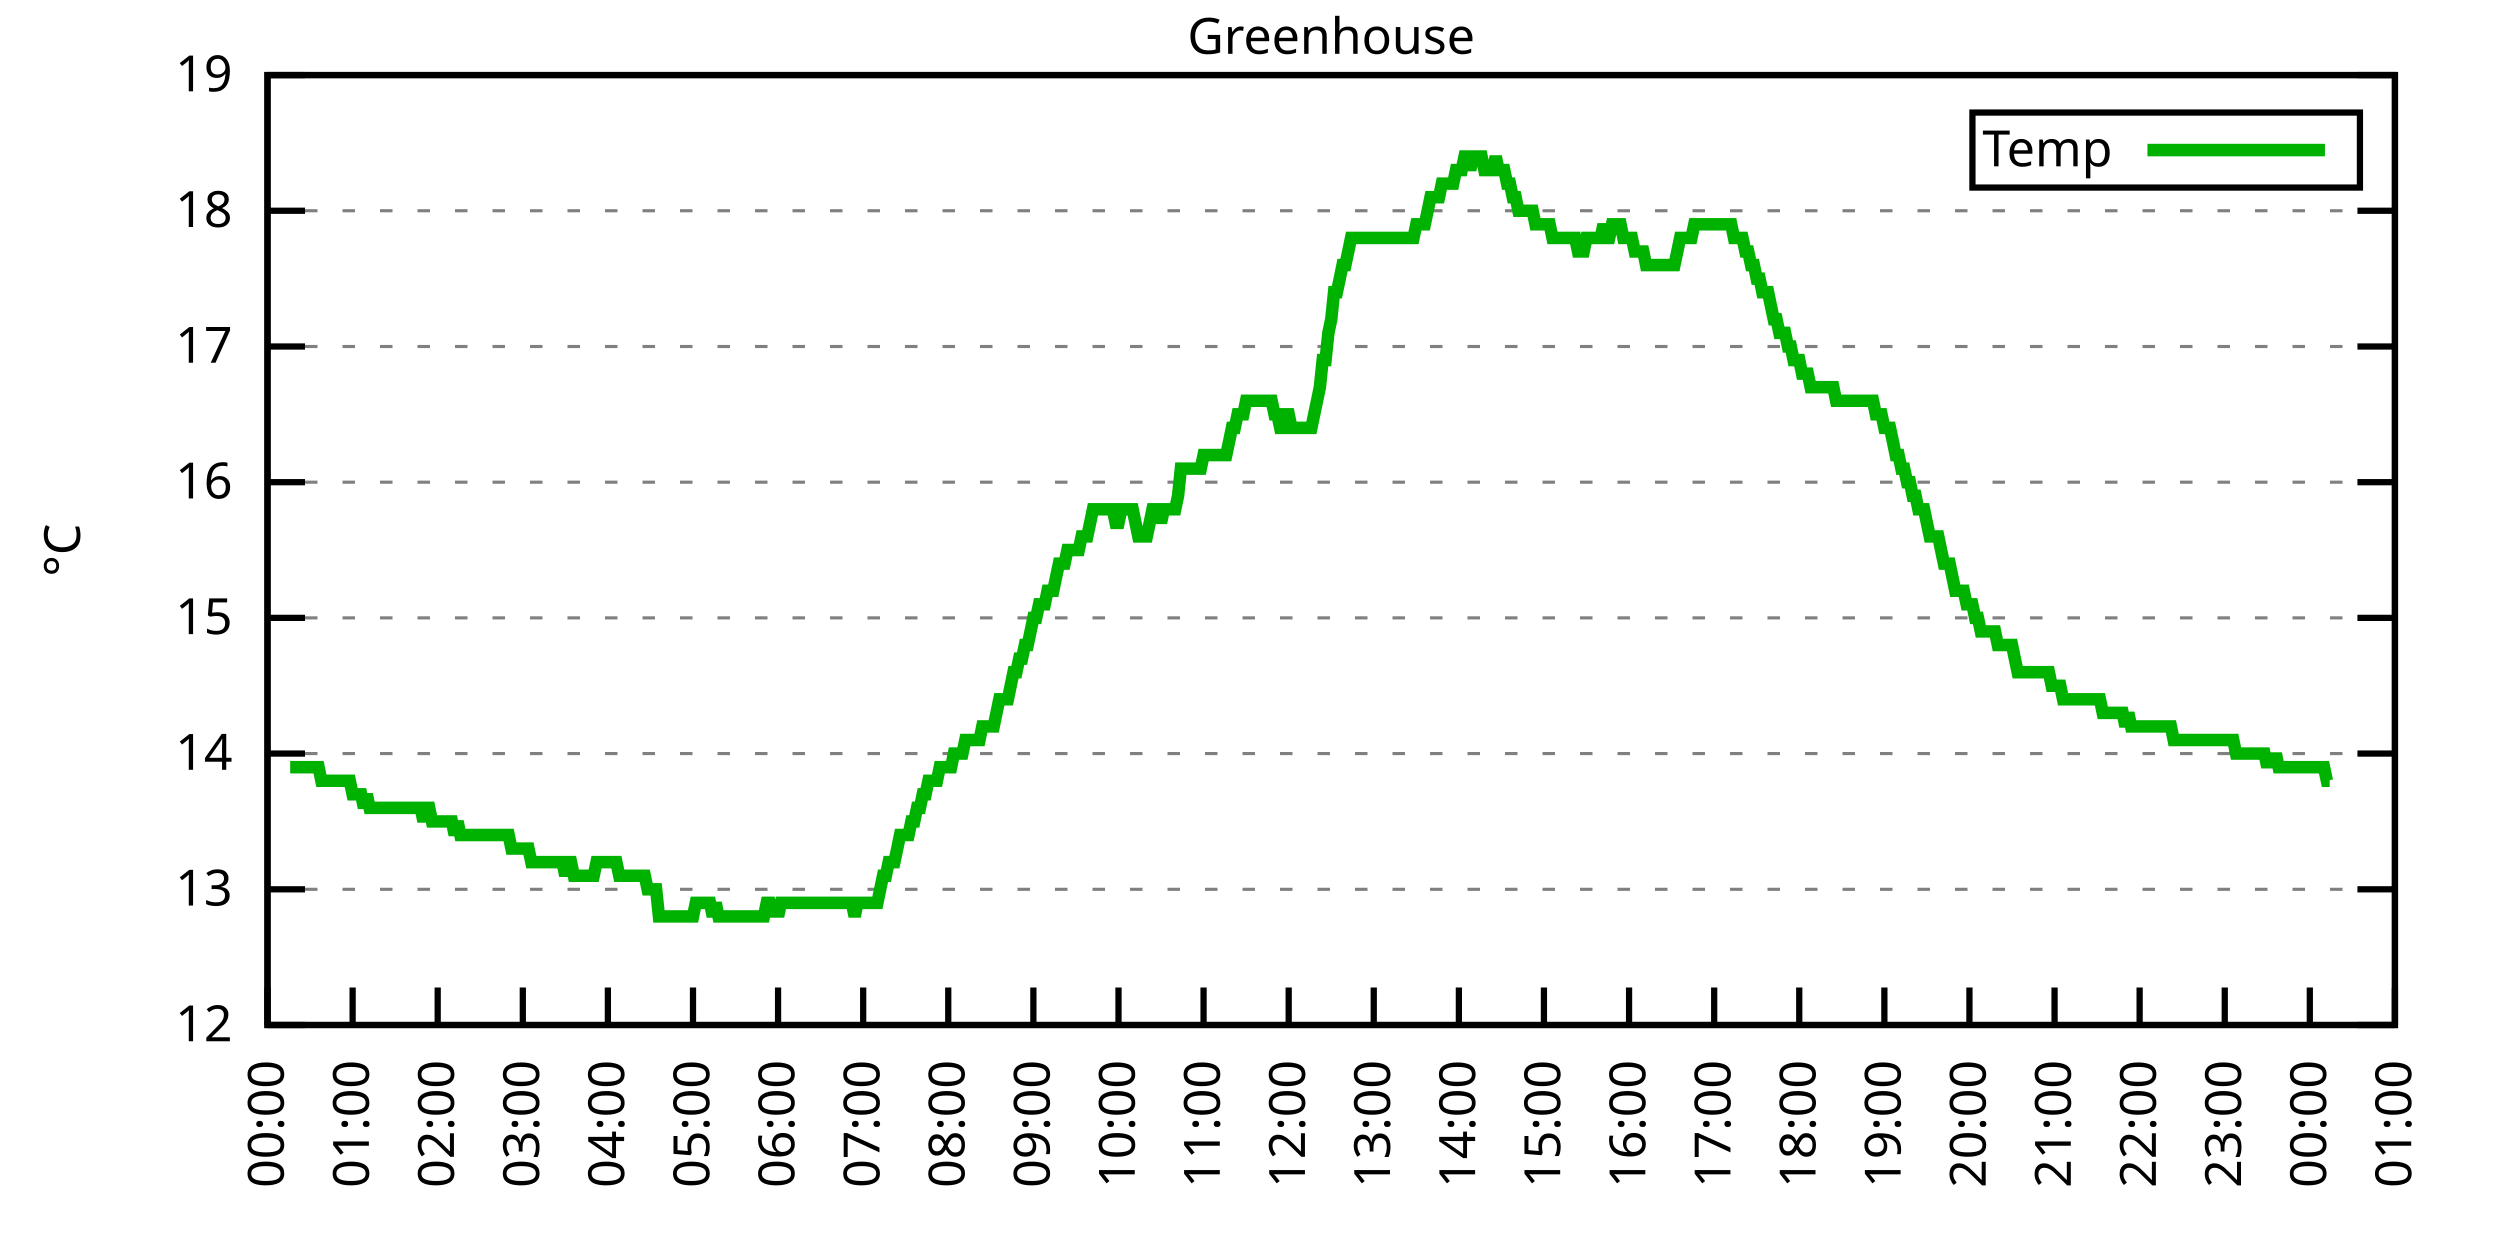
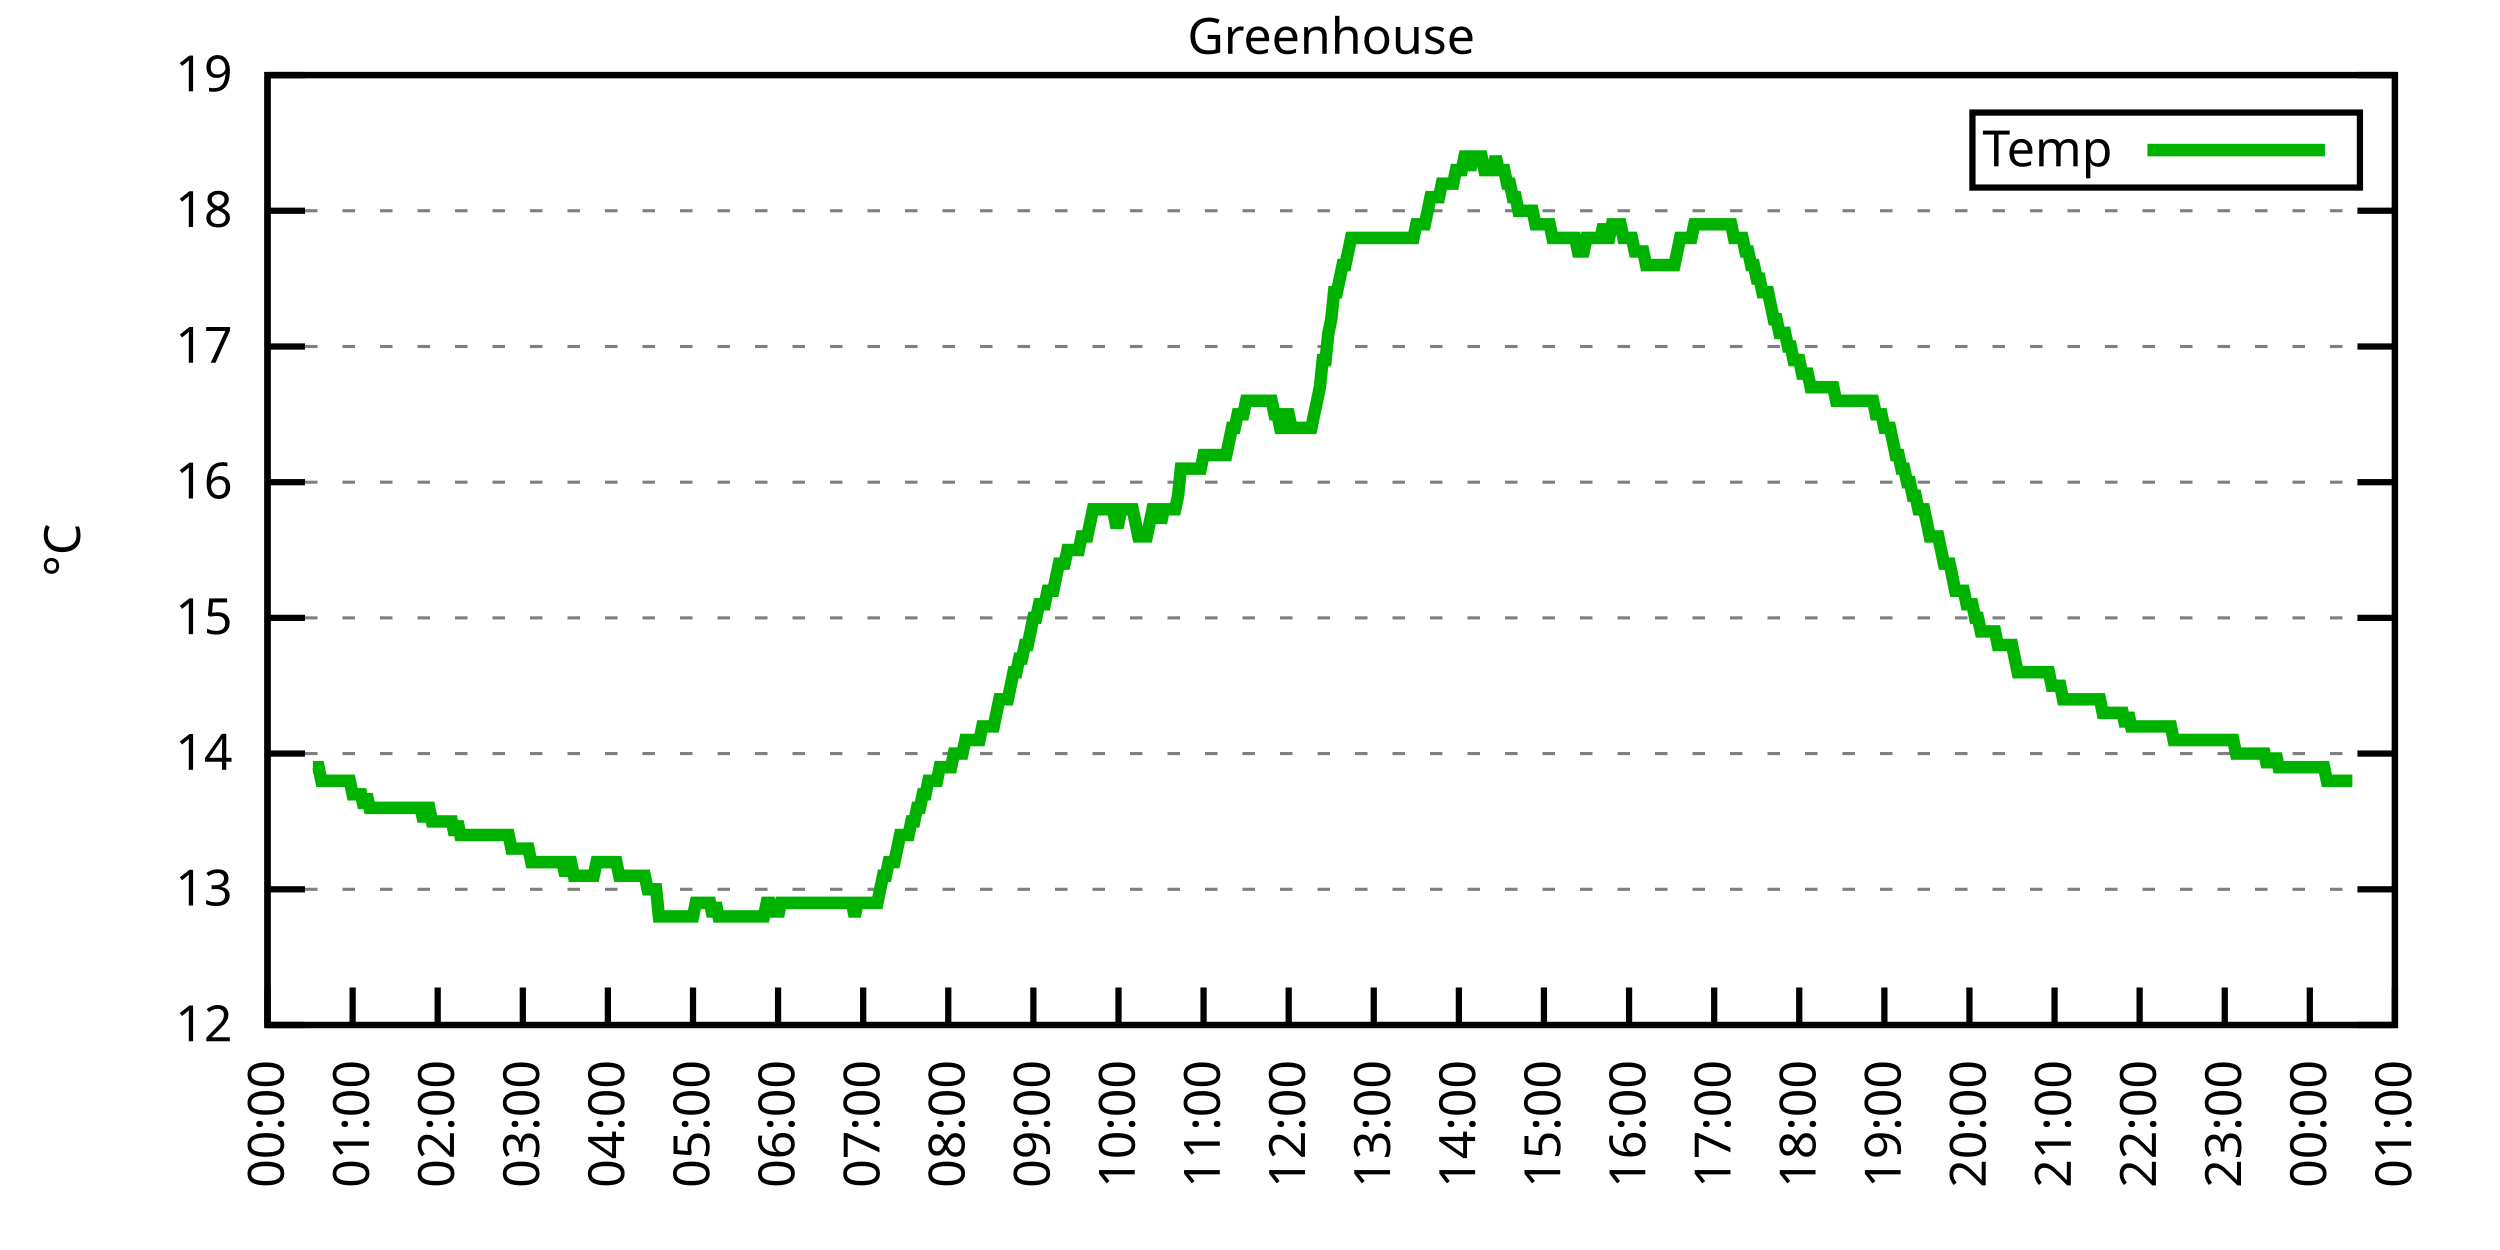
<svg xmlns="http://www.w3.org/2000/svg" xmlns:xlink="http://www.w3.org/1999/xlink" width="400" height="200" viewBox="0 0 400 200">
  <g id="gnuplot_canvas">
    <rect x="0" y="0" width="400" height="200" fill="none" />
    <defs>
      <circle id="gpDot" r="0.5" stroke-width="0.5" stroke="currentColor" />
      <path id="gpPt0" stroke-width="0.333" stroke="currentColor" d="M-1,0 h2 M0,-1 v2" />
      <path id="gpPt1" stroke-width="0.333" stroke="currentColor" d="M-1,-1 L1,1 M1,-1 L-1,1" />
      <path id="gpPt2" stroke-width="0.333" stroke="currentColor" d="M-1,0 L1,0 M0,-1 L0,1 M-1,-1 L1,1 M-1,1 L1,-1" />
      <rect id="gpPt3" stroke-width="0.333" stroke="currentColor" x="-1" y="-1" width="2" height="2" />
      <rect id="gpPt4" stroke-width="0.333" stroke="currentColor" fill="currentColor" x="-1" y="-1" width="2" height="2" />
      <circle id="gpPt5" stroke-width="0.333" stroke="currentColor" cx="0" cy="0" r="1" />
      <use xlink:href="#gpPt5" id="gpPt6" fill="currentColor" stroke="none" />
      <path id="gpPt7" stroke-width="0.333" stroke="currentColor" d="M0,-1.33 L-1.33,0.67 L1.33,0.67 z" />
      <use xlink:href="#gpPt7" id="gpPt8" fill="currentColor" stroke="none" />
      <use xlink:href="#gpPt7" id="gpPt9" stroke="currentColor" transform="rotate(180)" />
      <use xlink:href="#gpPt9" id="gpPt10" fill="currentColor" stroke="none" />
      <use xlink:href="#gpPt3" id="gpPt11" stroke="currentColor" transform="rotate(45)" />
      <use xlink:href="#gpPt11" id="gpPt12" fill="currentColor" stroke="none" />
      <path id="gpPt13" stroke-width="0.333" stroke="currentColor" d="M0,1.330 L1.265,0.411 L0.782,-1.067 L-0.782,-1.076 L-1.265,0.411 z" />
      <use xlink:href="#gpPt13" id="gpPt14" fill="currentColor" stroke="none" />
      <filter id="textbox" filterUnits="objectBoundingBox" x="0" y="0" height="1" width="1">
        <feFlood flood-color="white" flood-opacity="1" result="bgnd" />
        <feComposite in="SourceGraphic" in2="bgnd" operator="atop" />
      </filter>
      <filter id="greybox" filterUnits="objectBoundingBox" x="0" y="0" height="1" width="1">
        <feFlood flood-color="lightgrey" flood-opacity="1" result="grey" />
        <feComposite in="SourceGraphic" in2="grey" operator="atop" />
      </filter>
    </defs>
    <g fill="none" color="white" stroke="currentColor" stroke-width="1.00" stroke-linecap="butt" stroke-linejoin="miter">
</g>
    <g fill="none" color="black" stroke="currentColor" stroke-width="1.00" stroke-linecap="butt" stroke-linejoin="miter">
      <g stroke="none" shape-rendering="crispEdges">
        <polygon fill="rgb(255, 255, 255)" points="42.80,164.00 383.18,164.00 383.18,12.02 42.80,12.02 " />
      </g>
    </g>
    <g fill="none" color="black" stroke="currentColor" stroke-width="1.00" stroke-linecap="butt" stroke-linejoin="miter">
</g>
    <g fill="none" color="black" stroke="black" stroke-width="0.50" stroke-linecap="butt" stroke-linejoin="miter">
</g>
    <g fill="none" color="gray" stroke="currentColor" stroke-width="0.50" stroke-linecap="butt" stroke-linejoin="miter">
      <path stroke="gray" stroke-dasharray="2,4" class="gridline" d="M42.80,164.00 L383.19,164.00  " />
    </g>
    <g fill="none" color="gray" stroke="gray" stroke-width="1.00" stroke-linecap="butt" stroke-linejoin="miter">
</g>
    <g fill="none" color="black" stroke="currentColor" stroke-width="1.00" stroke-linecap="butt" stroke-linejoin="miter">
      <path stroke="black" d="M42.80,164.00 L48.80,164.00 M383.19,164.00 L377.19,164.00  " />
      <g transform="translate(37.20,166.60)" stroke="none" fill="black" font-family="Sans" font-size="8.00" text-anchor="end">
        <text>
          <tspan font-family="Sans"> 12</tspan>
        </text>
      </g>
    </g>
    <g fill="none" color="black" stroke="currentColor" stroke-width="1.00" stroke-linecap="butt" stroke-linejoin="miter">
</g>
    <g fill="none" color="black" stroke="black" stroke-width="0.50" stroke-linecap="butt" stroke-linejoin="miter">
</g>
    <g fill="none" color="gray" stroke="currentColor" stroke-width="0.50" stroke-linecap="butt" stroke-linejoin="miter">
      <path stroke="gray" stroke-dasharray="2,4" class="gridline" d="M42.80,142.29 L383.19,142.29  " />
    </g>
    <g fill="none" color="gray" stroke="gray" stroke-width="1.00" stroke-linecap="butt" stroke-linejoin="miter">
</g>
    <g fill="none" color="black" stroke="currentColor" stroke-width="1.00" stroke-linecap="butt" stroke-linejoin="miter">
      <path stroke="black" d="M42.80,142.29 L48.80,142.29 M383.19,142.29 L377.19,142.29  " />
      <g transform="translate(37.20,144.89)" stroke="none" fill="black" font-family="Sans" font-size="8.00" text-anchor="end">
        <text>
          <tspan font-family="Sans"> 13</tspan>
        </text>
      </g>
    </g>
    <g fill="none" color="black" stroke="currentColor" stroke-width="1.00" stroke-linecap="butt" stroke-linejoin="miter">
</g>
    <g fill="none" color="black" stroke="black" stroke-width="0.50" stroke-linecap="butt" stroke-linejoin="miter">
</g>
    <g fill="none" color="gray" stroke="currentColor" stroke-width="0.50" stroke-linecap="butt" stroke-linejoin="miter">
      <path stroke="gray" stroke-dasharray="2,4" class="gridline" d="M42.80,120.57 L383.19,120.57  " />
    </g>
    <g fill="none" color="gray" stroke="gray" stroke-width="1.00" stroke-linecap="butt" stroke-linejoin="miter">
</g>
    <g fill="none" color="black" stroke="currentColor" stroke-width="1.00" stroke-linecap="butt" stroke-linejoin="miter">
      <path stroke="black" d="M42.80,120.57 L48.80,120.57 M383.19,120.57 L377.19,120.57  " />
      <g transform="translate(37.20,123.17)" stroke="none" fill="black" font-family="Sans" font-size="8.00" text-anchor="end">
        <text>
          <tspan font-family="Sans"> 14</tspan>
        </text>
      </g>
    </g>
    <g fill="none" color="black" stroke="currentColor" stroke-width="1.00" stroke-linecap="butt" stroke-linejoin="miter">
</g>
    <g fill="none" color="black" stroke="black" stroke-width="0.50" stroke-linecap="butt" stroke-linejoin="miter">
</g>
    <g fill="none" color="gray" stroke="currentColor" stroke-width="0.50" stroke-linecap="butt" stroke-linejoin="miter">
      <path stroke="gray" stroke-dasharray="2,4" class="gridline" d="M42.80,98.86 L383.19,98.86  " />
    </g>
    <g fill="none" color="gray" stroke="gray" stroke-width="1.00" stroke-linecap="butt" stroke-linejoin="miter">
</g>
    <g fill="none" color="black" stroke="currentColor" stroke-width="1.00" stroke-linecap="butt" stroke-linejoin="miter">
      <path stroke="black" d="M42.80,98.86 L48.80,98.86 M383.19,98.86 L377.19,98.86  " />
      <g transform="translate(37.20,101.46)" stroke="none" fill="black" font-family="Sans" font-size="8.00" text-anchor="end">
        <text>
          <tspan font-family="Sans"> 15</tspan>
        </text>
      </g>
    </g>
    <g fill="none" color="black" stroke="currentColor" stroke-width="1.00" stroke-linecap="butt" stroke-linejoin="miter">
</g>
    <g fill="none" color="black" stroke="black" stroke-width="0.50" stroke-linecap="butt" stroke-linejoin="miter">
</g>
    <g fill="none" color="gray" stroke="currentColor" stroke-width="0.50" stroke-linecap="butt" stroke-linejoin="miter">
      <path stroke="gray" stroke-dasharray="2,4" class="gridline" d="M42.80,77.15 L383.19,77.15  " />
    </g>
    <g fill="none" color="gray" stroke="gray" stroke-width="1.00" stroke-linecap="butt" stroke-linejoin="miter">
</g>
    <g fill="none" color="black" stroke="currentColor" stroke-width="1.00" stroke-linecap="butt" stroke-linejoin="miter">
      <path stroke="black" d="M42.80,77.15 L48.80,77.15 M383.19,77.15 L377.19,77.15  " />
      <g transform="translate(37.20,79.75)" stroke="none" fill="black" font-family="Sans" font-size="8.00" text-anchor="end">
        <text>
          <tspan font-family="Sans"> 16</tspan>
        </text>
      </g>
    </g>
    <g fill="none" color="black" stroke="currentColor" stroke-width="1.00" stroke-linecap="butt" stroke-linejoin="miter">
</g>
    <g fill="none" color="black" stroke="black" stroke-width="0.50" stroke-linecap="butt" stroke-linejoin="miter">
</g>
    <g fill="none" color="gray" stroke="currentColor" stroke-width="0.50" stroke-linecap="butt" stroke-linejoin="miter">
      <path stroke="gray" stroke-dasharray="2,4" class="gridline" d="M42.80,55.44 L383.19,55.44  " />
    </g>
    <g fill="none" color="gray" stroke="gray" stroke-width="1.00" stroke-linecap="butt" stroke-linejoin="miter">
</g>
    <g fill="none" color="black" stroke="currentColor" stroke-width="1.00" stroke-linecap="butt" stroke-linejoin="miter">
      <path stroke="black" d="M42.80,55.44 L48.80,55.44 M383.19,55.44 L377.19,55.44  " />
      <g transform="translate(37.20,58.04)" stroke="none" fill="black" font-family="Sans" font-size="8.00" text-anchor="end">
        <text>
          <tspan font-family="Sans"> 17</tspan>
        </text>
      </g>
    </g>
    <g fill="none" color="black" stroke="currentColor" stroke-width="1.00" stroke-linecap="butt" stroke-linejoin="miter">
</g>
    <g fill="none" color="black" stroke="black" stroke-width="0.50" stroke-linecap="butt" stroke-linejoin="miter">
</g>
    <g fill="none" color="gray" stroke="currentColor" stroke-width="0.50" stroke-linecap="butt" stroke-linejoin="miter">
      <path stroke="gray" stroke-dasharray="2,4" class="gridline" d="M42.80,33.72 L383.19,33.72  " />
    </g>
    <g fill="none" color="gray" stroke="gray" stroke-width="1.00" stroke-linecap="butt" stroke-linejoin="miter">
</g>
    <g fill="none" color="black" stroke="currentColor" stroke-width="1.00" stroke-linecap="butt" stroke-linejoin="miter">
      <path stroke="black" d="M42.80,33.72 L48.80,33.72 M383.19,33.72 L377.19,33.72  " />
      <g transform="translate(37.20,36.32)" stroke="none" fill="black" font-family="Sans" font-size="8.00" text-anchor="end">
        <text>
          <tspan font-family="Sans"> 18</tspan>
        </text>
      </g>
    </g>
    <g fill="none" color="black" stroke="currentColor" stroke-width="1.00" stroke-linecap="butt" stroke-linejoin="miter">
</g>
    <g fill="none" color="black" stroke="black" stroke-width="0.50" stroke-linecap="butt" stroke-linejoin="miter">
</g>
    <g fill="none" color="gray" stroke="currentColor" stroke-width="0.50" stroke-linecap="butt" stroke-linejoin="miter">
      <path stroke="gray" stroke-dasharray="2,4" class="gridline" d="M42.80,12.01 L383.19,12.01  " />
    </g>
    <g fill="none" color="gray" stroke="gray" stroke-width="1.00" stroke-linecap="butt" stroke-linejoin="miter">
</g>
    <g fill="none" color="black" stroke="currentColor" stroke-width="1.00" stroke-linecap="butt" stroke-linejoin="miter">
      <path stroke="black" d="M42.80,12.01 L48.80,12.01 M383.19,12.01 L377.19,12.01  " />
      <g transform="translate(37.20,14.61)" stroke="none" fill="black" font-family="Sans" font-size="8.00" text-anchor="end">
        <text>
          <tspan font-family="Sans"> 19</tspan>
        </text>
      </g>
    </g>
    <g fill="none" color="black" stroke="currentColor" stroke-width="1.00" stroke-linecap="butt" stroke-linejoin="miter">
      <path stroke="black" d="M42.80,164.00 L42.80,158.00  " />
      <g transform="translate(45.40,169.60) rotate(270.00)" stroke="none" fill="black" font-family="Sans" font-size="8.00" text-anchor="end">
        <text>
          <tspan font-family="Sans">00:00</tspan>
        </text>
      </g>
    </g>
    <g fill="none" color="black" stroke="currentColor" stroke-width="1.00" stroke-linecap="butt" stroke-linejoin="miter">
      <path stroke="black" d="M56.42,164.00 L56.42,158.00  " />
      <g transform="translate(59.02,169.60) rotate(270.00)" stroke="none" fill="black" font-family="Sans" font-size="8.00" text-anchor="end">
        <text>
          <tspan font-family="Sans">01:00</tspan>
        </text>
      </g>
    </g>
    <g fill="none" color="black" stroke="currentColor" stroke-width="1.00" stroke-linecap="butt" stroke-linejoin="miter">
      <path stroke="black" d="M70.03,164.00 L70.03,158.00  " />
      <g transform="translate(72.63,169.60) rotate(270.00)" stroke="none" fill="black" font-family="Sans" font-size="8.00" text-anchor="end">
        <text>
          <tspan font-family="Sans">02:00</tspan>
        </text>
      </g>
    </g>
    <g fill="none" color="black" stroke="currentColor" stroke-width="1.00" stroke-linecap="butt" stroke-linejoin="miter">
      <path stroke="black" d="M83.65,164.00 L83.65,158.00  " />
      <g transform="translate(86.25,169.60) rotate(270.00)" stroke="none" fill="black" font-family="Sans" font-size="8.00" text-anchor="end">
        <text>
          <tspan font-family="Sans">03:00</tspan>
        </text>
      </g>
    </g>
    <g fill="none" color="black" stroke="currentColor" stroke-width="1.00" stroke-linecap="butt" stroke-linejoin="miter">
      <path stroke="black" d="M97.26,164.00 L97.26,158.00  " />
      <g transform="translate(99.86,169.60) rotate(270.00)" stroke="none" fill="black" font-family="Sans" font-size="8.00" text-anchor="end">
        <text>
          <tspan font-family="Sans">04:00</tspan>
        </text>
      </g>
    </g>
    <g fill="none" color="black" stroke="currentColor" stroke-width="1.00" stroke-linecap="butt" stroke-linejoin="miter">
      <path stroke="black" d="M110.88,164.00 L110.88,158.00  " />
      <g transform="translate(113.48,169.60) rotate(270.00)" stroke="none" fill="black" font-family="Sans" font-size="8.00" text-anchor="end">
        <text>
          <tspan font-family="Sans">05:00</tspan>
        </text>
      </g>
    </g>
    <g fill="none" color="black" stroke="currentColor" stroke-width="1.00" stroke-linecap="butt" stroke-linejoin="miter">
      <path stroke="black" d="M124.49,164.00 L124.49,158.00  " />
      <g transform="translate(127.09,169.60) rotate(270.00)" stroke="none" fill="black" font-family="Sans" font-size="8.00" text-anchor="end">
        <text>
          <tspan font-family="Sans">06:00</tspan>
        </text>
      </g>
    </g>
    <g fill="none" color="black" stroke="currentColor" stroke-width="1.00" stroke-linecap="butt" stroke-linejoin="miter">
      <path stroke="black" d="M138.11,164.00 L138.11,158.00  " />
      <g transform="translate(140.71,169.60) rotate(270.00)" stroke="none" fill="black" font-family="Sans" font-size="8.00" text-anchor="end">
        <text>
          <tspan font-family="Sans">07:00</tspan>
        </text>
      </g>
    </g>
    <g fill="none" color="black" stroke="currentColor" stroke-width="1.00" stroke-linecap="butt" stroke-linejoin="miter">
      <path stroke="black" d="M151.72,164.00 L151.72,158.00  " />
      <g transform="translate(154.32,169.60) rotate(270.00)" stroke="none" fill="black" font-family="Sans" font-size="8.00" text-anchor="end">
        <text>
          <tspan font-family="Sans">08:00</tspan>
        </text>
      </g>
    </g>
    <g fill="none" color="black" stroke="currentColor" stroke-width="1.00" stroke-linecap="butt" stroke-linejoin="miter">
      <path stroke="black" d="M165.34,164.00 L165.34,158.00  " />
      <g transform="translate(167.94,169.60) rotate(270.00)" stroke="none" fill="black" font-family="Sans" font-size="8.00" text-anchor="end">
        <text>
          <tspan font-family="Sans">09:00</tspan>
        </text>
      </g>
    </g>
    <g fill="none" color="black" stroke="currentColor" stroke-width="1.00" stroke-linecap="butt" stroke-linejoin="miter">
      <path stroke="black" d="M178.96,164.00 L178.96,158.00  " />
      <g transform="translate(181.56,169.60) rotate(270.00)" stroke="none" fill="black" font-family="Sans" font-size="8.00" text-anchor="end">
        <text>
          <tspan font-family="Sans">10:00</tspan>
        </text>
      </g>
    </g>
    <g fill="none" color="black" stroke="currentColor" stroke-width="1.00" stroke-linecap="butt" stroke-linejoin="miter">
      <path stroke="black" d="M192.57,164.00 L192.57,158.00  " />
      <g transform="translate(195.17,169.60) rotate(270.00)" stroke="none" fill="black" font-family="Sans" font-size="8.00" text-anchor="end">
        <text>
          <tspan font-family="Sans">11:00</tspan>
        </text>
      </g>
    </g>
    <g fill="none" color="black" stroke="currentColor" stroke-width="1.00" stroke-linecap="butt" stroke-linejoin="miter">
      <path stroke="black" d="M206.19,164.00 L206.19,158.00  " />
      <g transform="translate(208.79,169.60) rotate(270.00)" stroke="none" fill="black" font-family="Sans" font-size="8.00" text-anchor="end">
        <text>
          <tspan font-family="Sans">12:00</tspan>
        </text>
      </g>
    </g>
    <g fill="none" color="black" stroke="currentColor" stroke-width="1.00" stroke-linecap="butt" stroke-linejoin="miter">
      <path stroke="black" d="M219.80,164.00 L219.80,158.00  " />
      <g transform="translate(222.40,169.60) rotate(270.00)" stroke="none" fill="black" font-family="Sans" font-size="8.00" text-anchor="end">
        <text>
          <tspan font-family="Sans">13:00</tspan>
        </text>
      </g>
    </g>
    <g fill="none" color="black" stroke="currentColor" stroke-width="1.00" stroke-linecap="butt" stroke-linejoin="miter">
      <path stroke="black" d="M233.42,164.00 L233.42,158.00  " />
      <g transform="translate(236.02,169.60) rotate(270.00)" stroke="none" fill="black" font-family="Sans" font-size="8.00" text-anchor="end">
        <text>
          <tspan font-family="Sans">14:00</tspan>
        </text>
      </g>
    </g>
    <g fill="none" color="black" stroke="currentColor" stroke-width="1.00" stroke-linecap="butt" stroke-linejoin="miter">
      <path stroke="black" d="M247.03,164.00 L247.03,158.00  " />
      <g transform="translate(249.63,169.60) rotate(270.00)" stroke="none" fill="black" font-family="Sans" font-size="8.00" text-anchor="end">
        <text>
          <tspan font-family="Sans">15:00</tspan>
        </text>
      </g>
    </g>
    <g fill="none" color="black" stroke="currentColor" stroke-width="1.00" stroke-linecap="butt" stroke-linejoin="miter">
      <path stroke="black" d="M260.65,164.00 L260.65,158.00  " />
      <g transform="translate(263.25,169.60) rotate(270.00)" stroke="none" fill="black" font-family="Sans" font-size="8.00" text-anchor="end">
        <text>
          <tspan font-family="Sans">16:00</tspan>
        </text>
      </g>
    </g>
    <g fill="none" color="black" stroke="currentColor" stroke-width="1.00" stroke-linecap="butt" stroke-linejoin="miter">
      <path stroke="black" d="M274.27,164.00 L274.27,158.00  " />
      <g transform="translate(276.87,169.60) rotate(270.00)" stroke="none" fill="black" font-family="Sans" font-size="8.00" text-anchor="end">
        <text>
          <tspan font-family="Sans">17:00</tspan>
        </text>
      </g>
    </g>
    <g fill="none" color="black" stroke="currentColor" stroke-width="1.00" stroke-linecap="butt" stroke-linejoin="miter">
      <path stroke="black" d="M287.88,164.00 L287.88,158.00  " />
      <g transform="translate(290.48,169.60) rotate(270.00)" stroke="none" fill="black" font-family="Sans" font-size="8.00" text-anchor="end">
        <text>
          <tspan font-family="Sans">18:00</tspan>
        </text>
      </g>
    </g>
    <g fill="none" color="black" stroke="currentColor" stroke-width="1.00" stroke-linecap="butt" stroke-linejoin="miter">
      <path stroke="black" d="M301.50,164.00 L301.50,158.00  " />
      <g transform="translate(304.10,169.60) rotate(270.00)" stroke="none" fill="black" font-family="Sans" font-size="8.00" text-anchor="end">
        <text>
          <tspan font-family="Sans">19:00</tspan>
        </text>
      </g>
    </g>
    <g fill="none" color="black" stroke="currentColor" stroke-width="1.00" stroke-linecap="butt" stroke-linejoin="miter">
      <path stroke="black" d="M315.11,164.00 L315.11,158.00  " />
      <g transform="translate(317.71,169.60) rotate(270.00)" stroke="none" fill="black" font-family="Sans" font-size="8.00" text-anchor="end">
        <text>
          <tspan font-family="Sans">20:00</tspan>
        </text>
      </g>
    </g>
    <g fill="none" color="black" stroke="currentColor" stroke-width="1.00" stroke-linecap="butt" stroke-linejoin="miter">
      <path stroke="black" d="M328.73,164.00 L328.73,158.00  " />
      <g transform="translate(331.33,169.60) rotate(270.00)" stroke="none" fill="black" font-family="Sans" font-size="8.00" text-anchor="end">
        <text>
          <tspan font-family="Sans">21:00</tspan>
        </text>
      </g>
    </g>
    <g fill="none" color="black" stroke="currentColor" stroke-width="1.00" stroke-linecap="butt" stroke-linejoin="miter">
      <path stroke="black" d="M342.34,164.00 L342.34,158.00  " />
      <g transform="translate(344.94,169.60) rotate(270.00)" stroke="none" fill="black" font-family="Sans" font-size="8.00" text-anchor="end">
        <text>
          <tspan font-family="Sans">22:00</tspan>
        </text>
      </g>
    </g>
    <g fill="none" color="black" stroke="currentColor" stroke-width="1.00" stroke-linecap="butt" stroke-linejoin="miter">
      <path stroke="black" d="M355.96,164.00 L355.96,158.00  " />
      <g transform="translate(358.56,169.60) rotate(270.00)" stroke="none" fill="black" font-family="Sans" font-size="8.00" text-anchor="end">
        <text>
          <tspan font-family="Sans">23:00</tspan>
        </text>
      </g>
    </g>
    <g fill="none" color="black" stroke="currentColor" stroke-width="1.00" stroke-linecap="butt" stroke-linejoin="miter">
      <path stroke="black" d="M369.57,164.00 L369.57,158.00  " />
      <g transform="translate(372.17,169.60) rotate(270.00)" stroke="none" fill="black" font-family="Sans" font-size="8.00" text-anchor="end">
        <text>
          <tspan font-family="Sans">00:00</tspan>
        </text>
      </g>
    </g>
    <g fill="none" color="black" stroke="currentColor" stroke-width="1.00" stroke-linecap="butt" stroke-linejoin="miter">
      <path stroke="black" d="M383.19,164.00 L383.19,158.00  " />
      <g transform="translate(385.79,169.60) rotate(270.00)" stroke="none" fill="black" font-family="Sans" font-size="8.00" text-anchor="end">
        <text>
          <tspan font-family="Sans">01:00</tspan>
        </text>
      </g>
    </g>
    <g fill="none" color="black" stroke="currentColor" stroke-width="1.00" stroke-linecap="butt" stroke-linejoin="miter">
</g>
    <g fill="none" color="black" stroke="currentColor" stroke-width="1.00" stroke-linecap="butt" stroke-linejoin="miter">
      <path stroke="black" d="M42.80,12.01 L42.80,164.00 L383.19,164.00 L383.19,12.01 L42.80,12.01 Z  " />
    </g>
    <g fill="none" color="black" stroke="currentColor" stroke-width="1.00" stroke-linecap="butt" stroke-linejoin="miter">
</g>
    <g fill="none" color="black" stroke="currentColor" stroke-width="1.00" stroke-linecap="butt" stroke-linejoin="miter">
      <path stroke="black" d="M315.59,30.01 L315.59,18.01 L377.59,18.01 L377.59,30.01 L315.59,30.01 Z  " />
    </g>
    <g id="Greenhouse_plot_1">
      <g fill="none" color="white" stroke="black" stroke-width="2.00" stroke-linecap="butt" stroke-linejoin="miter">
</g>
      <g fill="none" color="black" stroke="currentColor" stroke-width="2.00" stroke-linecap="butt" stroke-linejoin="miter">
        <g transform="translate(337.99,26.61)" stroke="none" fill="black" font-family="Sans" font-size="8.00" text-anchor="end">
          <text>
            <tspan font-family="Sans">Temp</tspan>
          </text>
        </g>
      </g>
      <g fill="none" color="black" stroke="currentColor" stroke-width="2.00" stroke-linecap="butt" stroke-linejoin="miter">
-         <path stroke="rgb(  0, 178,   0)" d="M343.59,24.01 L371.99,24.01 M46.43,122.75 L46.88,122.75 L47.34,122.75 L47.79,122.75 L48.25,122.75 L48.70,122.75   L49.15,122.75 L49.61,122.75 L50.06,122.75 L50.52,122.75 L50.97,122.75 L51.42,124.92 L51.88,124.92 L52.33,124.92   L52.78,124.92 L53.24,124.92 L53.69,124.92 L54.15,124.92 L54.60,124.92 L55.05,124.92 L55.51,124.92 L55.96,124.92   L56.42,127.09 L56.87,127.09 L57.32,127.09 L57.78,127.09 L58.23,129.26 L58.68,127.09 L59.14,129.26 L59.59,129.26   L60.05,129.26 L60.50,129.26 L60.95,129.26 L61.41,129.26 L61.86,129.26 L62.32,129.26 L62.77,129.26 L63.22,129.26   L63.68,129.26 L64.13,129.26 L64.58,129.26 L65.04,129.26 L65.49,129.26 L65.95,129.26 L66.40,129.26 L66.85,129.26   L67.31,129.26 L67.76,131.43 L68.22,129.26 L68.67,129.26 L69.12,131.43 L69.58,131.43 L70.03,131.43 L70.49,131.43   L70.94,131.43 L71.39,131.43 L71.85,131.43 L72.30,131.43 L72.75,133.60 L73.21,131.43 L73.66,133.60 L74.12,133.60   L74.57,133.60 L75.02,133.60 L75.48,133.60 L75.93,133.60 L76.39,133.60 L76.84,133.60 L77.29,133.60 L77.75,133.60   L78.20,133.60 L78.65,133.60 L79.11,133.60 L79.56,133.60 L80.02,133.60 L80.47,133.60 L80.92,133.60 L81.38,133.60   L81.83,135.77 L82.29,135.77 L82.74,135.77 L83.19,135.77 L83.65,135.77 L84.10,135.77 L84.55,135.77 L85.01,137.94   L85.46,137.94 L85.92,137.94 L86.37,137.94 L86.82,137.94 L87.28,137.94 L87.73,137.94 L88.19,137.94 L88.64,137.94   L89.09,137.94 L89.55,137.94 L90.00,137.94 L90.45,140.12 L90.91,137.94 L91.36,137.94 L91.82,140.12 L92.27,140.12   L92.72,140.12 L93.18,140.12 L93.63,140.12 L94.09,140.12 L94.54,140.12 L94.99,140.12 L95.45,137.94 L95.90,137.94   L96.35,137.94 L96.81,137.94 L97.26,137.94 L97.72,137.94 L98.17,137.94 L98.62,137.94 L99.08,140.12 L99.53,140.12   L99.99,140.12 L100.44,140.12 L100.89,140.12 L101.35,140.12 L101.80,140.12 L102.25,140.12 L102.71,140.12 L103.16,140.12   L103.62,142.29 L104.07,142.29 L104.52,142.29 L104.98,142.29 L105.43,146.63 L105.89,146.63 L106.34,146.63 L106.79,146.63   L107.25,146.63 L107.70,146.63 L108.15,146.63 L108.61,146.63 L109.06,146.63 L109.52,146.63 L109.97,146.63 L110.42,146.63   L110.88,146.63 L111.33,144.46 L111.79,144.46 L112.24,144.46 L112.69,144.46 L113.15,144.46 L113.60,144.46 L114.05,146.63   L114.51,144.46 L114.96,146.63 L115.42,146.63 L115.87,146.63 L116.32,146.63 L116.78,146.63 L117.23,146.63 L117.69,146.63   L118.14,146.63 L118.59,146.63 L119.05,146.63 L119.50,146.63 L119.96,146.63 L120.41,146.63 L120.86,146.63 L121.32,146.63   L121.77,146.63 L122.22,146.63 L122.68,144.46 L123.13,144.46 L123.59,146.63 L124.04,144.46 L124.49,146.63 L124.95,144.46   L125.40,144.46 L125.86,144.46 L126.31,144.46 L126.76,144.46 L127.22,144.46 L127.67,144.46 L128.12,144.46 L128.58,144.46   L129.03,144.46 L129.49,144.46 L129.94,144.46 L130.39,144.46 L130.85,144.46 L131.30,144.46 L131.76,144.46 L132.21,144.46   L132.66,144.46 L133.12,144.46 L133.57,144.46 L134.02,144.46 L134.48,144.46 L134.93,144.46 L135.39,144.46 L135.84,144.46   L136.29,144.46 L136.75,146.63 L137.20,144.46 L137.66,144.46 L138.11,144.46 L138.56,144.46 L139.02,144.46 L139.47,144.46   L139.92,144.46 L140.38,144.46 L140.83,142.29 L141.29,140.12 L141.74,140.12 L142.19,137.94 L142.65,137.94 L143.10,137.94   L143.56,135.77 L144.01,133.60 L144.46,133.60 L144.92,133.60 L145.37,133.60 L145.82,131.43 L146.28,131.43 L146.73,129.26   L147.19,129.26 L147.64,127.09 L148.09,127.09 L148.55,124.92 L149.00,124.92 L149.46,124.92 L149.91,124.92 L150.36,122.75   L150.82,122.75 L151.27,122.75 L151.72,122.75 L152.18,122.75 L152.63,120.57 L153.09,120.57 L153.54,120.57 L153.99,120.57   L154.45,118.40 L154.90,118.40 L155.36,118.40 L155.81,118.40 L156.26,118.40 L156.72,118.40 L157.17,116.23 L157.62,116.23   L158.08,116.23 L158.53,116.23 L158.99,116.23 L159.44,114.06 L159.89,111.89 L160.35,111.89 L160.80,111.89 L161.26,111.89   L161.71,109.72 L162.16,107.55 L162.62,107.55 L163.07,105.38 L163.52,105.38 L163.98,103.20 L164.43,103.20 L164.89,101.03   L165.34,98.86 L165.79,98.86 L166.25,96.69 L166.70,96.69 L167.16,96.69 L167.61,94.52 L168.06,94.52 L168.52,94.52   L168.97,92.35 L169.43,90.18 L169.88,90.18 L170.33,90.18 L170.79,88.00 L171.24,88.00 L171.69,88.00 L172.15,88.00   L172.60,88.00 L173.06,85.83 L173.51,85.83 L173.96,85.83 L174.42,83.66 L174.87,81.49 L175.33,81.49 L175.78,81.49   L176.23,81.49 L176.69,81.49 L177.14,81.49 L177.59,81.49 L178.05,81.49 L178.50,83.66 L178.96,83.66 L179.41,81.49   L179.86,81.49 L180.32,81.49 L180.77,81.49 L181.23,81.49 L181.68,83.66 L182.13,85.83 L182.59,85.83 L183.04,85.83   L183.49,85.83 L183.95,83.66 L184.40,81.49 L184.86,81.49 L185.31,81.49 L185.76,83.66 L186.22,81.49 L186.67,81.49   L187.13,81.49 L187.58,81.49 L188.03,81.49 L188.49,79.32 L188.94,74.98 L189.39,74.98 L189.85,74.98 L190.30,74.98   L190.76,74.98 L191.21,74.98 L191.66,74.98 L192.12,74.98 L192.57,72.81 L193.03,72.81 L193.48,72.81 L193.93,72.81   L194.39,72.81 L194.84,72.81 L195.29,72.81 L195.75,72.81 L196.20,72.81 L196.66,70.63 L197.11,68.46 L197.56,68.46   L198.02,66.29 L198.47,66.29 L198.93,66.29 L199.38,64.12 L199.83,64.12 L200.29,64.12 L200.74,64.12 L201.19,64.12   L201.65,64.12 L202.10,64.12 L202.56,64.12 L203.01,64.12 L203.46,64.12 L203.92,66.29 L204.37,66.29 L204.83,68.46   L205.28,68.46 L205.73,66.29 L206.19,66.29 L206.64,68.46 L207.09,68.46 L207.55,68.46 L208.00,68.46 L208.46,68.46   L208.91,68.46 L209.36,68.46 L209.82,68.46 L210.27,66.29 L210.73,64.12 L211.18,61.95 L211.63,57.61 L212.09,57.61   L212.54,53.26 L213.00,51.09 L213.45,46.75 L213.90,46.75 L214.36,44.58 L214.81,42.41 L215.26,42.41 L215.72,40.24   L216.17,38.07 L216.63,38.07 L217.08,38.07 L217.53,38.07 L217.99,38.07 L218.44,38.07 L218.90,38.07 L219.35,38.07   L219.80,38.07 L220.26,38.07 L220.71,38.07 L221.16,38.07 L221.62,38.07 L222.07,38.07 L222.53,38.07 L222.98,38.07   L223.43,38.07 L223.89,38.07 L224.34,38.07 L224.80,38.07 L225.25,38.07 L225.70,38.07 L226.16,38.07 L226.61,35.89   L227.06,35.89 L227.52,35.89 L227.97,35.89 L228.43,33.72 L228.88,31.55 L229.33,31.55 L229.79,31.55 L230.24,31.55   L230.70,29.38 L231.15,29.38 L231.60,29.38 L232.06,29.38 L232.51,29.38 L232.96,27.21 L233.42,27.21 L233.87,27.21   L234.33,25.04 L234.78,25.04 L235.23,27.21 L235.69,25.04 L236.14,25.04 L236.60,25.04 L237.05,25.04 L237.50,27.21   L237.96,27.21 L238.41,27.21 L238.86,27.21 L239.32,25.04 L239.77,27.21 L240.23,27.21 L240.68,27.21 L241.13,29.38   L241.59,29.38 L242.04,31.55 L242.50,31.55 L242.95,33.72 L243.40,33.72 L243.86,33.72 L244.31,33.72 L244.76,33.72   L245.22,33.72 L245.67,35.89 L246.13,35.89 L246.58,35.89 L247.03,35.89 L247.49,35.89 L247.94,35.89 L248.40,38.07   L248.85,38.07 L249.30,38.07 L249.76,38.07 L250.21,38.07 L250.66,38.07 L251.12,38.07 L251.57,38.07 L252.03,38.07   L252.48,40.24 L252.93,40.24 L253.39,40.24 L253.84,38.07 L254.30,38.07 L254.75,38.07 L255.20,38.07 L255.66,38.07   L256.11,38.07 L256.56,35.89 L257.02,38.07 L257.47,38.07 L257.93,35.89 L258.38,35.89 L258.83,35.89 L259.29,35.89   L259.74,38.07 L260.20,38.07 L260.65,38.07 L261.10,38.07 L261.56,40.24 L262.01,40.24 L262.47,40.24 L262.92,40.24   L263.37,42.41 L263.83,42.41 L264.28,42.41 L264.73,42.41 L265.19,42.41 L265.64,42.41 L266.10,42.41 L266.55,42.41   L267.00,42.41 L267.46,42.41 L267.91,42.41 L268.37,40.24 L268.82,38.07 L269.27,38.07 L269.73,38.07 L270.18,38.07   L270.63,38.07 L271.09,35.89 L271.54,35.89 L272.00,35.89 L272.45,35.89 L272.90,35.89 L273.36,35.89 L273.81,35.89   L274.27,35.89 L274.72,35.89 L275.17,35.89 L275.63,35.89 L276.08,35.89 L276.53,35.89 L276.99,35.89 L277.44,38.07   L277.90,38.07 L278.35,38.07 L278.80,38.07 L279.26,40.24 L279.71,40.24 L280.17,42.41 L280.62,42.41 L281.07,44.58   L281.53,44.58 L281.98,46.75 L282.43,46.75 L282.89,46.75 L283.34,48.92 L283.80,51.09 L284.25,51.09 L284.70,53.26   L285.16,53.26 L285.61,53.26 L286.07,55.44 L286.52,55.44 L286.97,57.61 L287.43,57.61 L287.88,57.61 L288.33,59.78   L288.79,59.78 L289.24,59.78 L289.70,61.95 L290.15,61.95 L290.60,61.95 L291.06,61.95 L291.51,61.95 L291.97,61.95   L292.42,61.95 L292.87,61.95 L293.33,61.95 L293.78,64.12 L294.23,64.12 L294.69,64.12 L295.14,64.12 L295.60,64.12   L296.05,64.12 L296.50,64.12 L296.96,64.12 L297.41,64.12 L297.87,64.12 L298.32,64.12 L298.77,64.12 L299.23,64.12   L299.68,64.12 L300.13,66.29 L300.59,66.29 L301.04,66.29 L301.50,68.46 L301.95,68.46 L302.40,68.46 L302.86,70.63   L303.31,72.81 L303.77,72.81 L304.22,74.98 L304.67,74.98 L305.13,77.15 L305.58,77.15 L306.03,79.32 L306.49,79.32   L306.94,81.49 L307.40,81.49 L307.85,81.49 L308.30,83.66 L308.76,85.83 L309.21,85.83 L309.67,85.83 L310.12,85.83   L310.57,88.00 L311.03,90.18 L311.48,90.18 L311.94,90.18 L312.39,92.35 L312.84,94.52 L313.30,94.52 L313.75,94.52   L314.20,94.52 L314.66,96.69 L315.11,96.69 L315.57,96.69 L316.02,98.86 L316.47,98.86 L316.93,101.03 L317.38,101.03   L317.84,101.03 L318.29,101.03 L318.74,101.03 L319.20,101.03 L319.65,103.20 L320.10,103.20 L320.56,103.20 L321.01,103.20   L321.47,103.20 L321.92,103.20 L322.37,105.38 L322.83,107.55 L323.28,107.55 L323.74,107.55 L324.19,107.55 L324.64,107.55   L325.10,107.55 L325.55,107.55 L326.00,107.55 L326.46,107.55 L326.91,107.55 L327.37,107.55 L327.82,107.55 L328.27,109.72   L328.73,109.72 L329.18,109.72 L329.64,109.72 L330.09,111.89 L330.54,111.89 L331.00,111.89 L331.45,111.89 L331.90,111.89   L332.36,111.89 L332.81,111.89 L333.27,111.89 L333.72,111.89 L334.17,111.89 L334.63,111.89 L335.08,111.89 L335.54,111.89   L335.99,111.89 L336.44,114.06 L336.90,114.06 L337.35,114.06 L337.80,114.06 L338.26,114.06 L338.71,114.06 L339.17,114.06   L339.62,114.06 L340.07,116.23 L340.53,114.06 L340.98,116.23 L341.44,116.23 L341.89,116.23 L342.34,116.23 L342.80,116.23   L343.25,116.23 L343.70,116.23 L344.16,116.23 L344.61,116.23 L345.07,116.23 L345.52,116.23 L345.97,116.23 L346.43,116.23   L346.88,116.23 L347.34,116.23 L347.79,118.40 L348.24,118.40 L348.70,118.40 L349.15,118.40 L349.60,118.40 L350.06,118.40   L350.51,118.40 L350.97,118.40 L351.42,118.40 L351.87,118.40 L352.33,118.40 L352.78,118.40 L353.24,118.40 L353.69,118.40   L354.14,118.40 L354.60,118.40 L355.05,118.40 L355.50,118.40 L355.96,118.40 L356.41,118.40 L356.87,118.40 L357.32,118.40   L357.77,120.57 L358.23,120.57 L358.68,120.57 L359.14,120.57 L359.59,120.57 L360.04,120.57 L360.50,120.57 L360.95,120.57   L361.41,120.57 L361.86,120.57 L362.31,120.57 L362.77,122.75 L363.22,120.57 L363.67,122.75 L364.13,120.57 L364.58,122.75   L365.04,122.75 L365.49,122.75 L365.94,122.75 L366.40,122.75 L366.85,122.75 L367.31,122.75 L367.76,122.75 L368.21,122.75   L368.67,122.75 L369.12,122.75 L369.57,122.75 L370.03,122.75 L370.48,122.75 L370.94,122.75 L371.39,122.75 L371.84,122.75   L372.30,124.92 L372.75,124.92  " />
+         <path stroke="rgb(  0, 178,   0)" d="M343.59,24.01 L371.99,24.01 M50.06,122.75 L50.52,122.75 L50.97,122.75 L51.42,124.92 L51.88,124.92 L52.33,124.92   L52.78,124.92 L53.24,124.92 L53.69,124.92 L54.15,124.92 L54.60,124.92 L55.05,124.92 L55.51,124.92 L55.96,124.92   L56.42,127.09 L56.87,127.09 L57.32,127.09 L57.78,127.09 L58.23,129.26 L58.68,127.09 L59.14,129.26 L59.59,129.26   L60.05,129.26 L60.50,129.26 L60.95,129.26 L61.41,129.26 L61.86,129.26 L62.32,129.26 L62.77,129.26 L63.22,129.26   L63.68,129.26 L64.13,129.26 L64.58,129.26 L65.04,129.26 L65.49,129.26 L65.95,129.26 L66.40,129.26 L66.85,129.26   L67.31,129.26 L67.76,131.43 L68.22,129.26 L68.67,129.26 L69.12,131.43 L69.58,131.43 L70.03,131.43 L70.49,131.43   L70.94,131.43 L71.39,131.43 L71.85,131.43 L72.30,131.43 L72.75,133.60 L73.21,131.43 L73.66,133.60 L74.12,133.60   L74.57,133.60 L75.02,133.60 L75.48,133.60 L75.93,133.60 L76.39,133.60 L76.84,133.60 L77.29,133.60 L77.75,133.60   L78.20,133.60 L78.65,133.60 L79.11,133.60 L79.56,133.60 L80.02,133.60 L80.47,133.60 L80.92,133.60 L81.38,133.60   L81.83,135.77 L82.29,135.77 L82.74,135.77 L83.19,135.77 L83.65,135.77 L84.10,135.77 L84.55,135.77 L85.01,137.94   L85.46,137.94 L85.92,137.94 L86.37,137.94 L86.82,137.94 L87.28,137.94 L87.73,137.94 L88.19,137.94 L88.64,137.94   L89.09,137.94 L89.55,137.94 L90.00,137.94 L90.45,140.12 L90.91,137.94 L91.36,137.94 L91.82,140.12 L92.27,140.12   L92.72,140.12 L93.18,140.12 L93.63,140.12 L94.09,140.12 L94.54,140.12 L94.99,140.12 L95.45,137.94 L95.90,137.94   L96.35,137.94 L96.81,137.94 L97.26,137.94 L97.72,137.94 L98.17,137.94 L98.62,137.94 L99.08,140.12 L99.53,140.12   L99.99,140.12 L100.44,140.12 L100.89,140.12 L101.35,140.12 L101.80,140.12 L102.25,140.12 L102.71,140.12 L103.16,140.12   L103.62,142.29 L104.07,142.29 L104.52,142.29 L104.98,142.29 L105.43,146.63 L105.89,146.63 L106.34,146.63 L106.79,146.63   L107.25,146.63 L107.70,146.63 L108.15,146.63 L108.61,146.63 L109.06,146.63 L109.52,146.63 L109.97,146.63 L110.42,146.63   L110.88,146.63 L111.33,144.46 L111.79,144.46 L112.24,144.46 L112.69,144.46 L113.15,144.46 L113.60,144.46 L114.05,146.63   L114.51,144.46 L114.96,146.63 L115.42,146.63 L115.87,146.63 L116.32,146.63 L116.78,146.63 L117.23,146.63 L117.69,146.63   L118.14,146.63 L118.59,146.63 L119.05,146.63 L119.50,146.63 L119.96,146.63 L120.41,146.63 L120.86,146.63 L121.32,146.63   L121.77,146.63 L122.22,146.63 L122.68,144.46 L123.13,144.46 L123.59,146.63 L124.04,144.46 L124.49,146.63 L124.95,144.46   L125.40,144.46 L125.86,144.46 L126.31,144.46 L126.76,144.46 L127.22,144.46 L127.67,144.46 L128.12,144.46 L128.58,144.46   L129.03,144.46 L129.49,144.46 L129.94,144.46 L130.39,144.46 L130.85,144.46 L131.30,144.46 L131.76,144.46 L132.21,144.46   L132.66,144.46 L133.12,144.46 L133.57,144.46 L134.02,144.46 L134.48,144.46 L134.93,144.46 L135.39,144.46 L135.84,144.46   L136.29,144.46 L136.75,146.63 L137.20,144.46 L137.66,144.46 L138.11,144.46 L138.56,144.46 L139.02,144.46 L139.47,144.46   L139.92,144.46 L140.38,144.46 L140.83,142.29 L141.29,140.12 L141.74,140.12 L142.19,137.94 L142.65,137.94 L143.10,137.94   L143.56,135.77 L144.01,133.60 L144.46,133.60 L144.92,133.60 L145.37,133.60 L145.82,131.43 L146.28,131.43 L146.73,129.26   L147.19,129.26 L147.64,127.09 L148.09,127.09 L148.55,124.92 L149.00,124.92 L149.46,124.92 L149.91,124.92 L150.36,122.75   L150.82,122.75 L151.27,122.75 L151.72,122.75 L152.18,122.75 L152.63,120.57 L153.09,120.57 L153.54,120.57 L153.99,120.57   L154.45,118.40 L154.90,118.40 L155.36,118.40 L155.81,118.40 L156.26,118.40 L156.72,118.40 L157.17,116.23 L157.62,116.23   L158.08,116.23 L158.53,116.23 L158.99,116.23 L159.44,114.06 L159.89,111.89 L160.35,111.89 L160.80,111.89 L161.26,111.89   L161.71,109.72 L162.16,107.55 L162.62,107.55 L163.07,105.38 L163.52,105.38 L163.98,103.20 L164.43,103.20 L164.89,101.03   L165.34,98.86 L165.79,98.86 L166.25,96.69 L166.70,96.69 L167.16,96.69 L167.61,94.52 L168.06,94.52 L168.52,94.52   L168.97,92.35 L169.43,90.18 L169.88,90.18 L170.33,90.18 L170.79,88.00 L171.24,88.00 L171.69,88.00 L172.15,88.00   L172.60,88.00 L173.06,85.83 L173.51,85.83 L173.96,85.83 L174.42,83.66 L174.87,81.49 L175.33,81.49 L175.78,81.49   L176.23,81.49 L176.69,81.49 L177.14,81.49 L177.59,81.49 L178.05,81.49 L178.50,83.66 L178.96,83.66 L179.41,81.49   L179.86,81.49 L180.32,81.49 L180.77,81.49 L181.23,81.49 L181.68,83.66 L182.13,85.83 L182.59,85.83 L183.04,85.83   L183.49,85.83 L183.95,83.66 L184.40,81.49 L184.86,81.49 L185.31,81.49 L185.76,83.66 L186.22,81.49 L186.67,81.49   L187.13,81.49 L187.58,81.49 L188.03,81.49 L188.49,79.32 L188.94,74.98 L189.39,74.98 L189.85,74.98 L190.30,74.98   L190.76,74.98 L191.21,74.98 L191.66,74.98 L192.12,74.98 L192.57,72.81 L193.03,72.81 L193.48,72.81 L193.93,72.81   L194.39,72.81 L194.84,72.81 L195.29,72.81 L195.75,72.81 L196.20,72.81 L196.66,70.63 L197.11,68.46 L197.56,68.46   L198.02,66.29 L198.47,66.29 L198.93,66.29 L199.38,64.12 L199.83,64.12 L200.29,64.12 L200.74,64.12 L201.19,64.12   L201.65,64.12 L202.10,64.12 L202.56,64.12 L203.01,64.12 L203.46,64.12 L203.92,66.29 L204.37,66.29 L204.83,68.46   L205.28,68.46 L205.73,66.29 L206.19,66.29 L206.64,68.46 L207.09,68.46 L207.55,68.46 L208.00,68.46 L208.46,68.46   L208.91,68.46 L209.36,68.46 L209.82,68.46 L210.27,66.29 L210.73,64.12 L211.18,61.95 L211.63,57.61 L212.09,57.61   L212.54,53.26 L213.00,51.09 L213.45,46.75 L213.90,46.75 L214.36,44.58 L214.81,42.41 L215.26,42.41 L215.72,40.24   L216.17,38.07 L216.63,38.07 L217.08,38.07 L217.53,38.07 L217.99,38.07 L218.44,38.07 L218.90,38.07 L219.35,38.07   L219.80,38.07 L220.26,38.07 L220.71,38.07 L221.16,38.07 L221.62,38.07 L222.07,38.07 L222.53,38.07 L222.98,38.07   L223.43,38.07 L223.89,38.07 L224.34,38.07 L224.80,38.07 L225.25,38.07 L225.70,38.07 L226.16,38.07 L226.61,35.89   L227.06,35.89 L227.52,35.89 L227.97,35.89 L228.43,33.72 L228.88,31.55 L229.33,31.55 L229.79,31.55 L230.24,31.55   L230.70,29.38 L231.15,29.38 L231.60,29.38 L232.06,29.38 L232.51,29.38 L232.96,27.21 L233.42,27.21 L233.87,27.21   L234.33,25.04 L234.78,25.04 L235.23,27.21 L235.69,25.04 L236.14,25.04 L236.60,25.04 L237.05,25.04 L237.50,27.21   L237.96,27.21 L238.41,27.21 L238.86,27.21 L239.32,25.04 L239.77,27.21 L240.23,27.21 L240.68,27.21 L241.13,29.38   L241.59,29.38 L242.04,31.55 L242.50,31.55 L242.95,33.72 L243.40,33.72 L243.86,33.72 L244.31,33.72 L244.76,33.72   L245.22,33.72 L245.67,35.89 L246.13,35.89 L246.58,35.89 L247.03,35.89 L247.49,35.89 L247.94,35.89 L248.40,38.07   L248.85,38.07 L249.30,38.07 L249.76,38.07 L250.21,38.07 L250.66,38.07 L251.12,38.07 L251.57,38.07 L252.03,38.07   L252.48,40.24 L252.93,40.24 L253.39,40.24 L253.84,38.07 L254.30,38.07 L254.75,38.07 L255.20,38.07 L255.66,38.07   L256.11,38.07 L256.56,35.89 L257.02,38.07 L257.47,38.07 L257.93,35.89 L258.38,35.89 L258.83,35.89 L259.29,35.89   L259.74,38.07 L260.20,38.07 L260.65,38.07 L261.10,38.07 L261.56,40.24 L262.01,40.24 L262.47,40.24 L262.92,40.24   L263.37,42.41 L263.83,42.41 L264.28,42.41 L264.73,42.41 L265.19,42.41 L265.64,42.41 L266.10,42.41 L266.55,42.41   L267.00,42.41 L267.46,42.41 L267.91,42.41 L268.37,40.24 L268.82,38.07 L269.27,38.07 L269.73,38.07 L270.18,38.07   L270.63,38.07 L271.09,35.89 L271.54,35.89 L272.00,35.89 L272.45,35.89 L272.90,35.89 L273.36,35.89 L273.81,35.89   L274.27,35.89 L274.72,35.89 L275.17,35.89 L275.63,35.89 L276.08,35.89 L276.53,35.89 L276.99,35.89 L277.44,38.07   L277.90,38.07 L278.35,38.07 L278.80,38.07 L279.26,40.24 L279.71,40.24 L280.17,42.41 L280.62,42.41 L281.07,44.58   L281.53,44.58 L281.98,46.75 L282.43,46.75 L282.89,46.75 L283.34,48.92 L283.80,51.09 L284.25,51.09 L284.70,53.26   L285.16,53.26 L285.61,53.26 L286.07,55.44 L286.52,55.44 L286.97,57.61 L287.43,57.61 L287.88,57.61 L288.33,59.78   L288.79,59.78 L289.24,59.78 L289.70,61.95 L290.15,61.95 L290.60,61.95 L291.06,61.95 L291.51,61.95 L291.97,61.95   L292.42,61.95 L292.87,61.95 L293.33,61.95 L293.78,64.12 L294.23,64.12 L294.69,64.12 L295.14,64.12 L295.60,64.12   L296.05,64.12 L296.50,64.12 L296.96,64.12 L297.41,64.12 L297.87,64.12 L298.32,64.12 L298.77,64.12 L299.23,64.12   L299.68,64.12 L300.13,66.29 L300.59,66.29 L301.04,66.29 L301.50,68.46 L301.95,68.46 L302.40,68.46 L302.86,70.63   L303.31,72.81 L303.77,72.81 L304.22,74.98 L304.67,74.98 L305.13,77.15 L305.58,77.15 L306.03,79.32 L306.49,79.32   L306.94,81.49 L307.40,81.49 L307.85,81.49 L308.30,83.66 L308.76,85.83 L309.21,85.83 L309.67,85.83 L310.12,85.83   L310.57,88.00 L311.03,90.18 L311.48,90.18 L311.94,90.18 L312.39,92.35 L312.84,94.52 L313.30,94.52 L313.75,94.52   L314.20,94.52 L314.66,96.69 L315.11,96.69 L315.57,96.69 L316.02,98.86 L316.47,98.86 L316.93,101.03 L317.38,101.03   L317.84,101.03 L318.29,101.03 L318.74,101.03 L319.20,101.03 L319.65,103.20 L320.10,103.20 L320.56,103.20 L321.01,103.20   L321.47,103.20 L321.92,103.20 L322.37,105.38 L322.83,107.55 L323.28,107.55 L323.74,107.55 L324.19,107.55 L324.64,107.55   L325.10,107.55 L325.55,107.55 L326.00,107.55 L326.46,107.55 L326.91,107.55 L327.37,107.55 L327.82,107.55 L328.27,109.72   L328.73,109.72 L329.18,109.72 L329.64,109.72 L330.09,111.89 L330.54,111.89 L331.00,111.89 L331.45,111.89 L331.90,111.89   L332.36,111.89 L332.81,111.89 L333.27,111.89 L333.72,111.89 L334.17,111.89 L334.63,111.89 L335.08,111.89 L335.54,111.89   L335.99,111.89 L336.44,114.06 L336.90,114.06 L337.35,114.06 L337.80,114.06 L338.26,114.06 L338.71,114.06 L339.17,114.06   L339.62,114.06 L340.07,116.23 L340.53,114.06 L340.98,116.23 L341.44,116.23 L341.89,116.23 L342.34,116.23 L342.80,116.23   L343.25,116.23 L343.70,116.23 L344.16,116.23 L344.61,116.23 L345.07,116.23 L345.52,116.23 L345.97,116.23 L346.43,116.23   L346.88,116.23 L347.34,116.23 L347.79,118.40 L348.24,118.40 L348.70,118.40 L349.15,118.40 L349.60,118.40 L350.06,118.40   L350.51,118.40 L350.97,118.40 L351.42,118.40 L351.87,118.40 L352.33,118.40 L352.78,118.40 L353.24,118.40 L353.69,118.40   L354.14,118.40 L354.60,118.40 L355.05,118.40 L355.50,118.40 L355.96,118.40 L356.41,118.40 L356.87,118.40 L357.32,118.40   L357.77,120.57 L358.23,120.57 L358.68,120.57 L359.14,120.57 L359.59,120.57 L360.04,120.57 L360.50,120.57 L360.95,120.57   L361.41,120.57 L361.86,120.57 L362.31,120.57 L362.77,122.75 L363.22,120.57 L363.67,122.75 L364.13,120.57 L364.58,122.75   L365.04,122.75 L365.49,122.75 L365.94,122.75 L366.40,122.75 L366.85,122.75 L367.31,122.75 L367.76,122.75 L368.21,122.75   L368.67,122.75 L369.12,122.75 L369.57,122.75 L370.03,122.75 L370.48,122.75 L370.94,122.75 L371.39,122.75 L371.84,122.75   L372.30,124.92 L372.75,124.92 L373.21,124.92 L373.66,124.92 L374.11,124.92 L374.57,124.92 L375.02,124.92 L375.47,124.92   L375.93,124.92 L376.38,124.92  " />
      </g>
    </g>
    <g fill="none" color="black" stroke="currentColor" stroke-width="2.00" stroke-linecap="butt" stroke-linejoin="miter">
</g>
    <g fill="none" color="black" stroke="black" stroke-width="1.00" stroke-linecap="butt" stroke-linejoin="miter">
</g>
    <g fill="none" color="black" stroke="currentColor" stroke-width="1.00" stroke-linecap="butt" stroke-linejoin="miter">
      <path stroke="black" d="M42.80,12.01 L42.80,164.00 L383.19,164.00 L383.19,12.01 L42.80,12.01 Z  " />
      <g transform="translate(12.80,88.01) rotate(270.00)" stroke="none" fill="black" font-family="Sans" font-size="8.00" text-anchor="middle">
        <text>
          <tspan font-family="Sans">°C</tspan>
        </text>
      </g>
    </g>
    <g fill="none" color="black" stroke="currentColor" stroke-width="1.00" stroke-linecap="butt" stroke-linejoin="miter">
</g>
    <g fill="none" color="black" stroke="currentColor" stroke-width="1.00" stroke-linecap="butt" stroke-linejoin="miter">
      <g transform="translate(212.99,8.61)" stroke="none" fill="black" font-family="Sans" font-size="8.00" text-anchor="middle">
        <text>
          <tspan font-family="Sans">Greenhouse</tspan>
        </text>
      </g>
    </g>
    <g fill="none" color="black" stroke="currentColor" stroke-width="1.00" stroke-linecap="butt" stroke-linejoin="miter">
</g>
  </g>
</svg>
